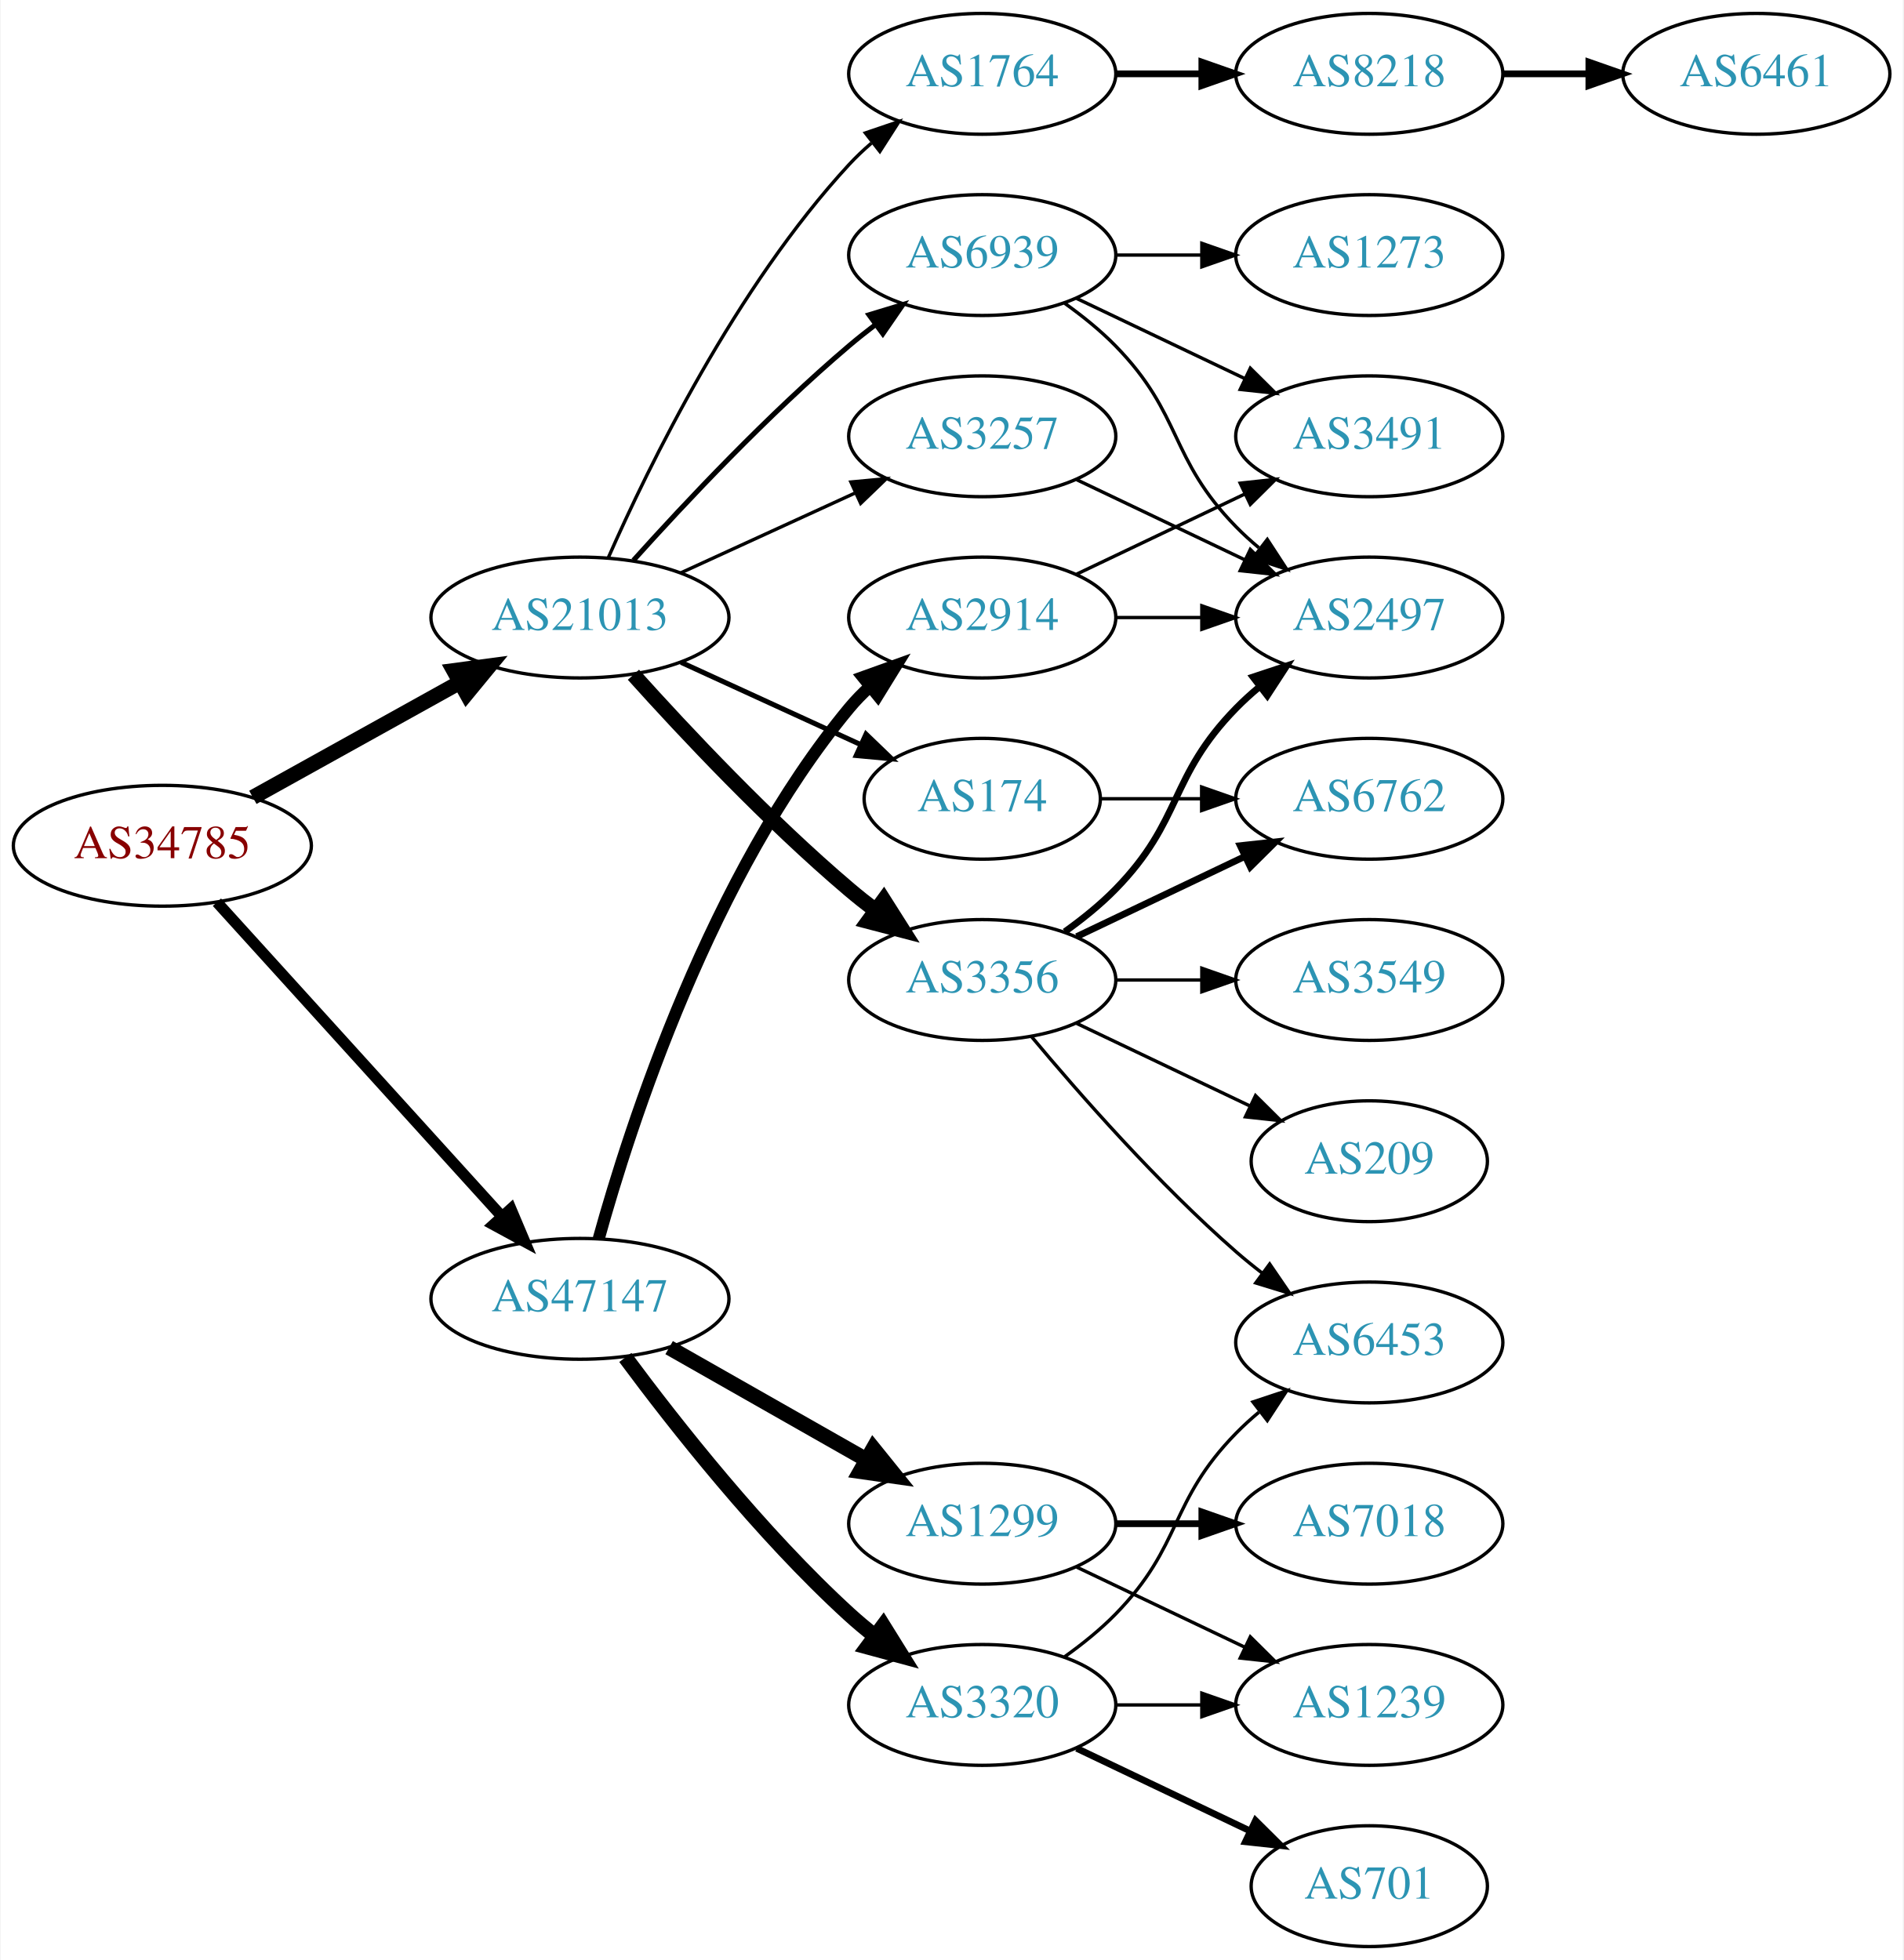
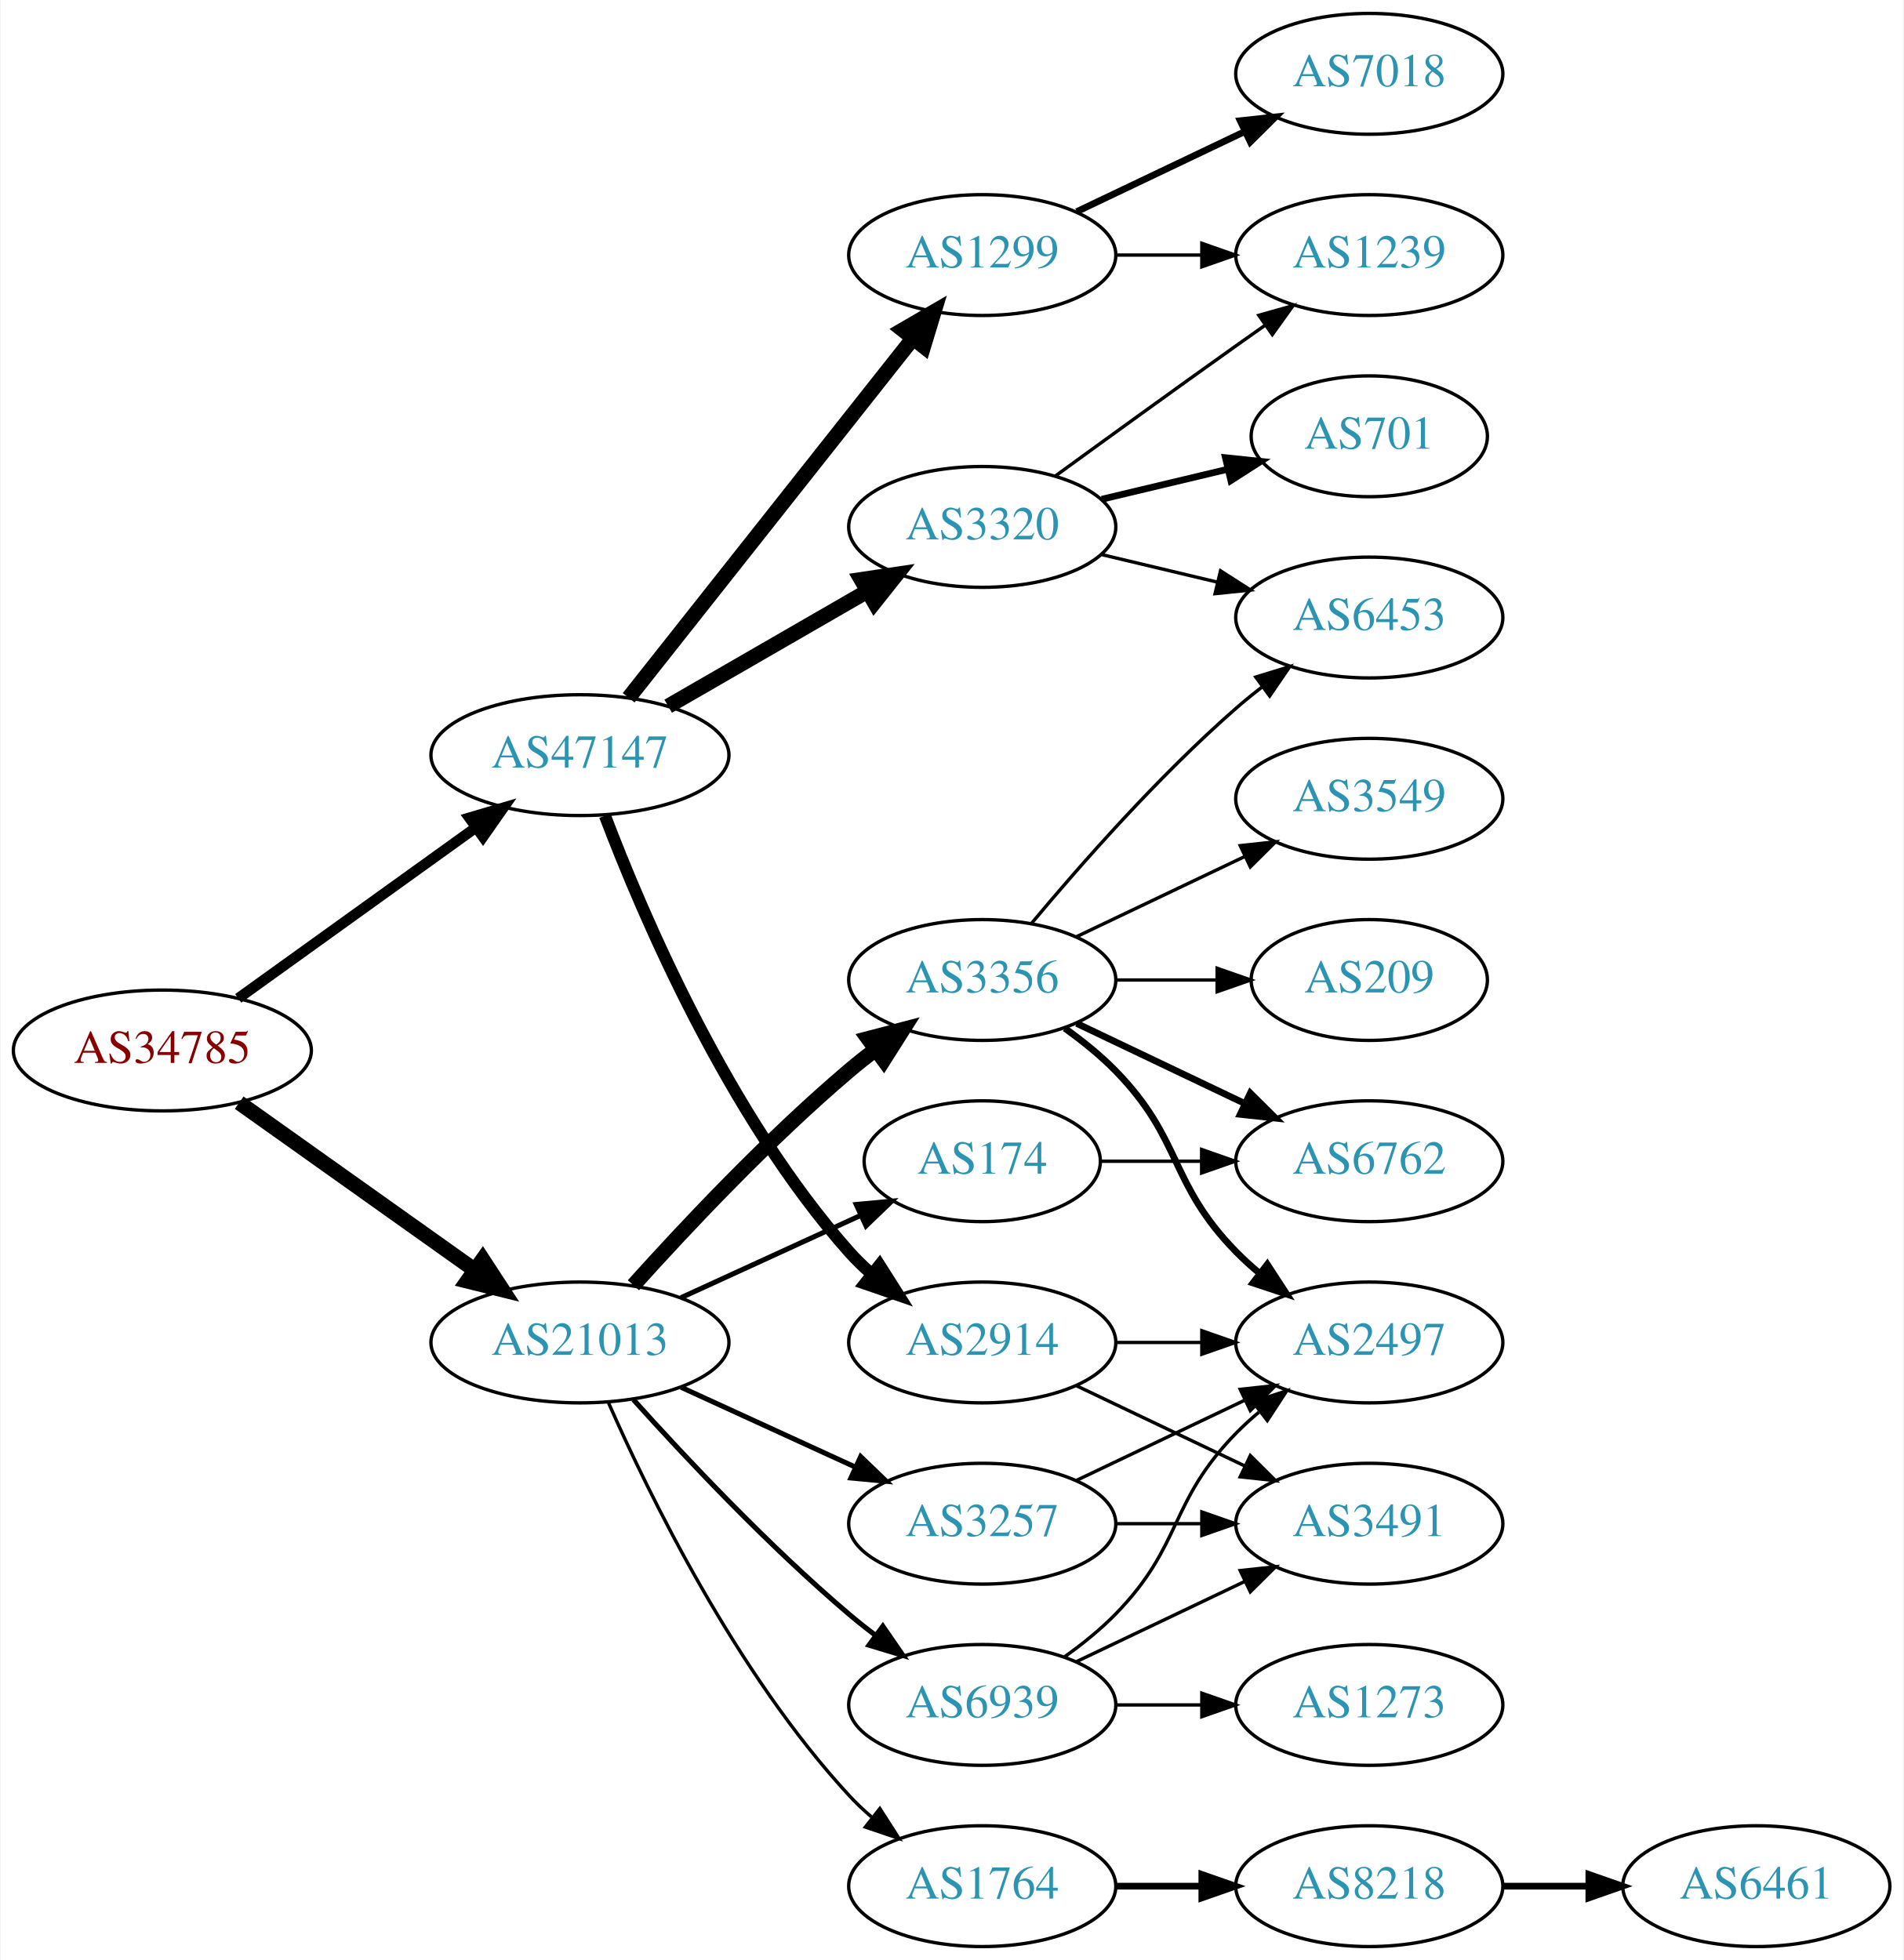
<svg xmlns="http://www.w3.org/2000/svg" xmlns:xlink="http://www.w3.org/1999/xlink" width="567pt" height="584pt" viewBox="0.00 0.00 566.66 584.00">
  <g id="graph0" class="graph" transform="scale(1 1) rotate(0) translate(4 580)">
    <polygon fill="white" stroke="none" points="-4,4 -4,-580 562.663,-580 562.663,4 -4,4" />
    <g id="node1" class="node">
      <g id="a_node1">
        <a xlink:href="/asn/34785" xlink:title="AS34785 ~ Stadtwerke Klagenfurt AG [AT]">
-           <ellipse fill="#ffffff" stroke="black" cx="44.196" cy="-328" rx="44.393" ry="18" />
-           <text text-anchor="middle" x="44.196" y="-324.3" font-family="Times,serif" font-size="14.00" fill="#880000">AS34785</text>
+           <ellipse fill="#ffffff" stroke="black" cx="44.196" cy="-267" rx="44.393" ry="18" />
+           <text text-anchor="middle" x="44.196" y="-263.3" font-family="Times,serif" font-size="14.00" fill="#880000">AS34785</text>
        </a>
      </g>
    </g>
    <g id="node2" class="node">
      <g id="a_node2">
        <a xlink:href="/asn/21013" xlink:title="AS21013 ~ Wels, AT [AT]">
-           <ellipse fill="#ffffff" stroke="black" cx="168.588" cy="-396" rx="44.393" ry="18" />
-           <text text-anchor="middle" x="168.588" y="-392.3" font-family="Times,serif" font-size="14.00" fill="#2c94b3">AS21013</text>
+           <ellipse fill="#ffffff" stroke="black" cx="168.588" cy="-180" rx="44.393" ry="18" />
+           <text text-anchor="middle" x="168.588" y="-176.3" font-family="Times,serif" font-size="14.00" fill="#2c94b3">AS21013</text>
        </a>
      </g>
    </g>
    <g id="edge1" class="edge">
-       <path fill="none" stroke="black" stroke-width="4.5" d="M71.152,-342.421C89.083,-352.383 113.137,-365.747 132.735,-376.636" />
-       <polygon fill="black" stroke="black" stroke-width="4.5" points="131.016,-380.185 141.669,-381.6 134.84,-373.301 131.016,-380.185" />
+       <path fill="none" stroke="black" stroke-width="4.5" d="M67.077,-251.446C86.623,-237.553 115.448,-217.063 137.223,-201.584" />
+       <polygon fill="black" stroke="black" stroke-width="4.5" points="139.614,-204.716 145.484,-195.713 135.052,-198.297 139.614,-204.716" />
    </g>
    <g id="node3" class="node">
      <g id="a_node3">
        <a xlink:href="/asn/47147" xlink:title="AS47147 ~ ANEXIA Internetdienstleistungs GmbH [AT]">
-           <ellipse fill="#ffffff" stroke="black" cx="168.588" cy="-193" rx="44.393" ry="18" />
-           <text text-anchor="middle" x="168.588" y="-189.3" font-family="Times,serif" font-size="14.00" fill="#2c94b3">AS47147</text>
+           <ellipse fill="#ffffff" stroke="black" cx="168.588" cy="-355" rx="44.393" ry="18" />
+           <text text-anchor="middle" x="168.588" y="-351.3" font-family="Times,serif" font-size="14.00" fill="#2c94b3">AS47147</text>
        </a>
      </g>
    </g>
    <g id="edge2" class="edge">
-       <path fill="none" stroke="black" stroke-width="3.316" d="M60.45,-311.175C81.796,-287.63 120.718,-244.698 145.31,-217.574" />
-       <polygon fill="black" stroke="black" stroke-width="3.316" points="148.019,-219.796 152.142,-210.037 142.833,-215.095 148.019,-219.796" />
+       <path fill="none" stroke="black" stroke-width="3.15" d="M66.796,-282.53C86.425,-296.643 115.579,-317.605 137.49,-333.359" />
+       <polygon fill="black" stroke="black" stroke-width="3.15" points="135.631,-336.333 145.793,-339.329 139.717,-330.65 135.631,-336.333" />
    </g>
    <g id="node4" class="node">
      <g id="a_node4">
        <a xlink:href="/asn/174" xlink:title="AS174 ~ Cogent Communications [US]">
-           <ellipse fill="#ffffff" stroke="black" cx="288.431" cy="-342" rx="35.194" ry="18" />
-           <text text-anchor="middle" x="288.431" y="-338.3" font-family="Times,serif" font-size="14.00" fill="#2c94b3">AS174</text>
+           <ellipse fill="#ffffff" stroke="black" cx="288.431" cy="-234" rx="35.194" ry="18" />
+           <text text-anchor="middle" x="288.431" y="-230.3" font-family="Times,serif" font-size="14.00" fill="#2c94b3">AS174</text>
        </a>
      </g>
    </g>
    <g id="edge3" class="edge">
-       <path fill="none" stroke="black" stroke-width="1.5" d="M198.718,-382.652C214.935,-375.22 235.238,-365.917 252.327,-358.086" />
-       <polygon fill="black" stroke="black" stroke-width="1.5" points="253.811,-361.256 261.444,-353.908 250.895,-354.892 253.811,-361.256" />
+       <path fill="none" stroke="black" stroke-width="1.5" d="M198.718,-193.348C214.935,-200.78 235.238,-210.083 252.327,-217.914" />
+       <polygon fill="black" stroke="black" stroke-width="1.5" points="250.895,-221.108 261.444,-222.092 253.811,-214.744 250.895,-221.108" />
    </g>
    <g id="node5" class="node">
      <g id="a_node5">
        <a xlink:href="/asn/3356" xlink:title="AS3356 ~ Level 3 Parent, LLC [US]">
          <ellipse fill="#ffffff" stroke="black" cx="288.431" cy="-288" rx="39.794" ry="18" />
          <text text-anchor="middle" x="288.431" y="-284.3" font-family="Times,serif" font-size="14.00" fill="#2c94b3">AS3356</text>
        </a>
      </g>
    </g>
    <g id="edge4" class="edge">
-       <path fill="none" stroke="black" stroke-width="4.5" d="M184.521,-378.956C199.847,-361.903 224.782,-335.35 248.784,-315 251.281,-312.883 253.942,-310.768 256.653,-308.707" />
-       <polygon fill="black" stroke="black" stroke-width="4.5" points="259.077,-311.812 264.83,-302.734 254.432,-305.453 259.077,-311.812" />
+       <path fill="none" stroke="black" stroke-width="4.5" d="M184.521,-197.044C199.847,-214.097 224.782,-240.65 248.784,-261 251.281,-263.117 253.942,-265.232 256.653,-267.293" />
+       <polygon fill="black" stroke="black" stroke-width="4.5" points="254.432,-270.547 264.83,-273.266 259.077,-264.188 254.432,-270.547" />
    </g>
    <g id="node6" class="node">
      <g id="a_node6">
-         <a xlink:href="/asn/1764" xlink:title="AS1764 ~ NEXTLAYER-AS [AT]">
-           <ellipse fill="#ffffff" stroke="black" cx="288.431" cy="-558" rx="39.794" ry="18" />
-           <text text-anchor="middle" x="288.431" y="-554.3" font-family="Times,serif" font-size="14.00" fill="#2c94b3">AS1764</text>
+         <a xlink:href="/asn/3257" xlink:title="AS3257 ~ GTT [DE]">
+           <ellipse fill="#ffffff" stroke="black" cx="288.431" cy="-126" rx="39.794" ry="18" />
+           <text text-anchor="middle" x="288.431" y="-122.3" font-family="Times,serif" font-size="14.00" fill="#2c94b3">AS3257</text>
        </a>
      </g>
    </g>
    <g id="edge5" class="edge">
-       <path fill="none" stroke="black" d="M177.004,-413.761C189.072,-441.183 215.044,-494.473 248.784,-531 250.815,-533.198 253.054,-535.319 255.4,-537.34" />
-       <polygon fill="black" stroke="black" points="253.612,-540.386 263.644,-543.794 257.927,-534.874 253.612,-540.386" />
+       <path fill="none" stroke="black" stroke-width="1.5" d="M198.718,-166.652C214.329,-159.498 233.727,-150.609 250.399,-142.97" />
+       <polygon fill="black" stroke="black" stroke-width="1.5" points="252.218,-145.986 259.851,-138.638 249.302,-139.622 252.218,-145.986" />
    </g>
    <g id="node7" class="node">
      <g id="a_node7">
-         <a xlink:href="/asn/3257" xlink:title="AS3257 ~ GTT [DE]">
-           <ellipse fill="#ffffff" stroke="black" cx="288.431" cy="-450" rx="39.794" ry="18" />
-           <text text-anchor="middle" x="288.431" y="-446.3" font-family="Times,serif" font-size="14.00" fill="#2c94b3">AS3257</text>
+         <a xlink:href="/asn/1764" xlink:title="AS1764 ~ NEXTLAYER-AS [AT]">
+           <ellipse fill="#ffffff" stroke="black" cx="288.431" cy="-18" rx="39.794" ry="18" />
+           <text text-anchor="middle" x="288.431" y="-14.3" font-family="Times,serif" font-size="14.00" fill="#2c94b3">AS1764</text>
        </a>
      </g>
    </g>
    <g id="edge6" class="edge">
-       <path fill="none" stroke="black" d="M198.718,-409.348C214.329,-416.502 233.727,-425.391 250.399,-433.03" />
-       <polygon fill="black" stroke="black" points="249.302,-436.378 259.851,-437.362 252.218,-430.014 249.302,-436.378" />
+       <path fill="none" stroke="black" d="M177.004,-162.239C189.072,-134.817 215.044,-81.528 248.784,-45 250.815,-42.802 253.054,-40.681 255.4,-38.66" />
+       <polygon fill="black" stroke="black" points="257.927,-41.126 263.644,-32.206 253.612,-35.614 257.927,-41.126" />
    </g>
    <g id="node8" class="node">
      <g id="a_node8">
        <a xlink:href="/asn/6939" xlink:title="AS6939 ~ Hurricane Electric LLC [US]">
-           <ellipse fill="#ffffff" stroke="black" cx="288.431" cy="-504" rx="39.794" ry="18" />
-           <text text-anchor="middle" x="288.431" y="-500.3" font-family="Times,serif" font-size="14.00" fill="#2c94b3">AS6939</text>
+           <ellipse fill="#ffffff" stroke="black" cx="288.431" cy="-72" rx="39.794" ry="18" />
+           <text text-anchor="middle" x="288.431" y="-68.3" font-family="Times,serif" font-size="14.00" fill="#2c94b3">AS6939</text>
        </a>
      </g>
    </g>
    <g id="edge7" class="edge">
-       <path fill="none" stroke="black" stroke-width="1.5" d="M184.521,-413.044C199.847,-430.097 224.782,-456.65 248.784,-477 251.281,-479.117 253.942,-481.232 256.653,-483.293" />
-       <polygon fill="black" stroke="black" stroke-width="1.5" points="254.69,-486.194 264.83,-489.266 258.819,-480.541 254.69,-486.194" />
-     </g>
-     <g id="node16" class="node">
-       <g id="a_node16">
-         <a xlink:href="/asn/1299" xlink:title="AS1299 ~ Telia Carrier [EU]">
-           <ellipse fill="#ffffff" stroke="black" cx="288.431" cy="-126" rx="39.794" ry="18" />
-           <text text-anchor="middle" x="288.431" y="-122.3" font-family="Times,serif" font-size="14.00" fill="#2c94b3">AS1299</text>
-         </a>
-       </g>
-     </g>
-     <g id="edge16" class="edge">
-       <path fill="none" stroke="black" stroke-width="4.5" d="M195.158,-178.462C212.378,-168.672 235.263,-155.66 253.934,-145.045" />
-       <polygon fill="black" stroke="black" stroke-width="4.5" points="255.971,-148.416 262.718,-140.05 252.079,-141.57 255.971,-148.416" />
+       <path fill="none" stroke="black" stroke-width="1.5" d="M184.521,-162.956C199.847,-145.903 224.782,-119.35 248.784,-99 251.281,-96.883 253.942,-94.768 256.653,-92.707" />
+       <polygon fill="black" stroke="black" stroke-width="1.5" points="258.819,-95.459 264.83,-86.734 254.69,-89.806 258.819,-95.459" />
    </g>
    <g id="node17" class="node">
      <g id="a_node17">
-         <a xlink:href="/asn/2914" xlink:title="AS2914 ~ NTT America, Inc. [US]">
-           <ellipse fill="#ffffff" stroke="black" cx="288.431" cy="-396" rx="39.794" ry="18" />
-           <text text-anchor="middle" x="288.431" y="-392.3" font-family="Times,serif" font-size="14.00" fill="#2c94b3">AS2914</text>
+         <a xlink:href="/asn/3320" xlink:title="AS3320 ~ DTAG [DE]">
+           <ellipse fill="#ffffff" stroke="black" cx="288.431" cy="-423" rx="39.794" ry="18" />
+           <text text-anchor="middle" x="288.431" y="-419.3" font-family="Times,serif" font-size="14.00" fill="#2c94b3">AS3320</text>
        </a>
      </g>
    </g>
    <g id="edge17" class="edge">
-       <path fill="none" stroke="black" stroke-width="3.6" d="M174.193,-210.947C183.589,-244.844 207.633,-319.333 248.784,-369 250.645,-371.245 252.736,-373.388 254.957,-375.415" />
-       <polygon fill="black" stroke="black" stroke-width="3.6" points="252.895,-378.249 262.866,-381.83 257.305,-372.812 252.895,-378.249" />
+       <path fill="none" stroke="black" stroke-width="4.5" d="M194.868,-369.588C212.188,-379.582 235.339,-392.941 254.155,-403.799" />
+       <polygon fill="black" stroke="black" stroke-width="4.5" points="252.37,-407.314 262.999,-408.902 256.306,-400.493 252.37,-407.314" />
    </g>
    <g id="node18" class="node">
      <g id="a_node18">
-         <a xlink:href="/asn/3320" xlink:title="AS3320 ~ DTAG [DE]">
-           <ellipse fill="#ffffff" stroke="black" cx="288.431" cy="-72" rx="39.794" ry="18" />
-           <text text-anchor="middle" x="288.431" y="-68.3" font-family="Times,serif" font-size="14.00" fill="#2c94b3">AS3320</text>
+         <a xlink:href="/asn/1299" xlink:title="AS1299 ~ Telia Carrier [EU]">
+           <ellipse fill="#ffffff" stroke="black" cx="288.431" cy="-504" rx="39.794" ry="18" />
+           <text text-anchor="middle" x="288.431" y="-500.3" font-family="Times,serif" font-size="14.00" fill="#2c94b3">AS1299</text>
        </a>
      </g>
    </g>
    <g id="edge18" class="edge">
-       <path fill="none" stroke="black" stroke-width="4.5" d="M182.109,-175.531C196.788,-155.714 222.473,-123.036 248.784,-99 251.201,-96.792 253.807,-94.615 256.482,-92.513" />
-       <polygon fill="black" stroke="black" stroke-width="4.5" points="258.927,-95.602 264.603,-86.476 254.228,-89.282 258.927,-95.602" />
+       <path fill="none" stroke="black" stroke-width="4.5" d="M183.106,-372.092C203.884,-398.364 243.775,-448.802 267.757,-479.125" />
+       <polygon fill="black" stroke="black" stroke-width="4.5" points="264.779,-481.706 274.07,-487.107 270.955,-476.821 264.779,-481.706" />
+     </g>
+     <g id="node19" class="node">
+       <g id="a_node19">
+         <a xlink:href="/asn/2914" xlink:title="AS2914 ~ NTT America, Inc. [US]">
+           <ellipse fill="#ffffff" stroke="black" cx="288.431" cy="-180" rx="39.794" ry="18" />
+           <text text-anchor="middle" x="288.431" y="-176.3" font-family="Times,serif" font-size="14.00" fill="#2c94b3">AS2914</text>
+         </a>
+       </g>
+     </g>
+     <g id="edge19" class="edge">
+       <path fill="none" stroke="black" stroke-width="3.6" d="M176.041,-336.946C187.294,-307.293 212.793,-247.53 248.784,-207 250.771,-204.762 252.979,-202.613 255.304,-200.573" />
+       <polygon fill="black" stroke="black" stroke-width="3.6" points="257.836,-203.032 263.509,-194.084 253.495,-197.542 257.836,-203.032" />
+     </g>
+     <g id="node12" class="node">
+       <g id="a_node12">
+         <a xlink:href="/asn/6762" xlink:title="AS6762 ~ TELECOM ITALIA SPARKLE S.p.A. [IT]">
+           <ellipse fill="#ffffff" stroke="black" cx="403.724" cy="-234" rx="39.794" ry="18" />
+           <text text-anchor="middle" x="403.724" y="-230.3" font-family="Times,serif" font-size="14.00" fill="#2c94b3">AS6762</text>
+         </a>
+       </g>
+     </g>
+     <g id="edge30" class="edge">
+       <path fill="none" stroke="black" d="M323.73,-234C333.107,-234 343.457,-234 353.492,-234" />
+       <polygon fill="black" stroke="black" points="353.781,-237.5 363.781,-234 353.781,-230.5 353.781,-237.5" />
+     </g>
+     <g id="node9" class="node">
+       <g id="a_node9">
+         <a xlink:href="/asn/3549" xlink:title="AS3549 ~ Level 3 Parent, LLC [US]">
+           <ellipse fill="#ffffff" stroke="black" cx="403.724" cy="-342" rx="39.794" ry="18" />
+           <text text-anchor="middle" x="403.724" y="-338.3" font-family="Times,serif" font-size="14.00" fill="#2c94b3">AS3549</text>
+         </a>
+       </g>
+     </g>
+     <g id="edge8" class="edge">
+       <path fill="none" stroke="black" d="M316.567,-300.934C331.561,-308.081 350.382,-317.052 366.605,-324.785" />
+       <polygon fill="black" stroke="black" points="365.276,-328.028 375.809,-329.171 368.288,-321.709 365.276,-328.028" />
    </g>
    <g id="node10" class="node">
      <g id="a_node10">
-         <a xlink:href="/asn/6762" xlink:title="AS6762 ~ TELECOM ITALIA SPARKLE S.p.A. [IT]">
-           <ellipse fill="#ffffff" stroke="black" cx="403.724" cy="-342" rx="39.794" ry="18" />
-           <text text-anchor="middle" x="403.724" y="-338.3" font-family="Times,serif" font-size="14.00" fill="#2c94b3">AS6762</text>
-         </a>
-       </g>
-     </g>
-     <g id="edge26" class="edge">
-       <path fill="none" stroke="black" d="M323.73,-342C333.107,-342 343.457,-342 353.492,-342" />
-       <polygon fill="black" stroke="black" points="353.781,-345.5 363.781,-342 353.781,-338.5 353.781,-345.5" />
-     </g>
-     <g id="node9" class="node">
-       <g id="a_node9">
        <a xlink:href="/asn/6453" xlink:title="AS6453 ~ TATA COMMUNICATIONS (AMERICA) INC [US]">
-           <ellipse fill="#ffffff" stroke="black" cx="403.724" cy="-180" rx="39.794" ry="18" />
-           <text text-anchor="middle" x="403.724" y="-176.3" font-family="Times,serif" font-size="14.00" fill="#2c94b3">AS6453</text>
-         </a>
-       </g>
-     </g>
-     <g id="edge8" class="edge">
-       <path fill="none" stroke="black" d="M303.061,-271.183C317.343,-254.071 340.89,-227.255 364.077,-207 366.543,-204.846 369.182,-202.706 371.879,-200.628" />
-       <polygon fill="black" stroke="black" points="374.052,-203.375 380.033,-194.63 369.904,-197.736 374.052,-203.375" />
+           <ellipse fill="#ffffff" stroke="black" cx="403.724" cy="-396" rx="39.794" ry="18" />
+           <text text-anchor="middle" x="403.724" y="-392.3" font-family="Times,serif" font-size="14.00" fill="#2c94b3">AS6453</text>
+         </a>
+       </g>
    </g>
    <g id="edge9" class="edge">
-       <path fill="none" stroke="black" stroke-width="2" d="M316.567,-300.934C331.561,-308.081 350.382,-317.052 366.605,-324.785" />
-       <polygon fill="black" stroke="black" stroke-width="2" points="365.276,-328.028 375.809,-329.171 368.288,-321.709 365.276,-328.028" />
+       <path fill="none" stroke="black" d="M303.061,-304.817C317.343,-321.929 340.89,-348.745 364.077,-369 366.543,-371.154 369.182,-373.294 371.879,-375.372" />
+       <polygon fill="black" stroke="black" points="369.904,-378.264 380.033,-381.37 374.052,-372.625 369.904,-378.264" />
    </g>
    <g id="node11" class="node">
      <g id="a_node11">
        <a xlink:href="/asn/2497" xlink:title="AS2497 ~ Internet Initiative Japan Inc. [JP]">
-           <ellipse fill="#ffffff" stroke="black" cx="403.724" cy="-396" rx="39.794" ry="18" />
-           <text text-anchor="middle" x="403.724" y="-392.3" font-family="Times,serif" font-size="14.00" fill="#2c94b3">AS2497</text>
+           <ellipse fill="#ffffff" stroke="black" cx="403.724" cy="-180" rx="39.794" ry="18" />
+           <text text-anchor="middle" x="403.724" y="-176.3" font-family="Times,serif" font-size="14.00" fill="#2c94b3">AS2497</text>
        </a>
      </g>
    </g>
    <g id="edge10" class="edge">
-       <path fill="none" stroke="black" stroke-width="2" d="M313.025,-302.389C318.281,-306.148 323.613,-310.437 328.077,-315 348.25,-335.617 343.905,-348.383 364.077,-369 366.17,-371.139 368.453,-373.218 370.83,-375.21" />
-       <polygon fill="black" stroke="black" stroke-width="2" points="369.074,-378.275 379.13,-381.611 373.349,-372.732 369.074,-378.275" />
-     </g>
-     <g id="node12" class="node">
-       <g id="a_node12">
-         <a xlink:href="/asn/3549" xlink:title="AS3549 ~ Level 3 Parent, LLC [US]">
-           <ellipse fill="#ffffff" stroke="black" cx="403.724" cy="-288" rx="39.794" ry="18" />
-           <text text-anchor="middle" x="403.724" y="-284.3" font-family="Times,serif" font-size="14.00" fill="#2c94b3">AS3549</text>
-         </a>
-       </g>
+       <path fill="none" stroke="black" stroke-width="2" d="M313.025,-273.611C318.281,-269.852 323.613,-265.563 328.077,-261 348.25,-240.383 343.905,-227.617 364.077,-207 366.17,-204.861 368.453,-202.782 370.83,-200.79" />
+       <polygon fill="black" stroke="black" stroke-width="2" points="373.349,-203.268 379.13,-194.389 369.074,-197.725 373.349,-203.268" />
    </g>
    <g id="edge11" class="edge">
-       <path fill="none" stroke="black" d="M328.103,-288C336.306,-288 345.07,-288 353.602,-288" />
-       <polygon fill="black" stroke="black" points="353.841,-291.5 363.841,-288 353.841,-284.5 353.841,-291.5" />
+       <path fill="none" stroke="black" stroke-width="2" d="M316.567,-275.066C331.561,-267.919 350.382,-258.948 366.605,-251.215" />
+       <polygon fill="black" stroke="black" stroke-width="2" points="368.288,-254.291 375.809,-246.829 365.276,-247.972 368.288,-254.291" />
    </g>
    <g id="node13" class="node">
      <g id="a_node13">
        <a xlink:href="/asn/209" xlink:title="AS209 ~ CenturyLink Communications, LLC [US]">
-           <ellipse fill="#ffffff" stroke="black" cx="403.724" cy="-234" rx="35.194" ry="18" />
-           <text text-anchor="middle" x="403.724" y="-230.3" font-family="Times,serif" font-size="14.00" fill="#2c94b3">AS209</text>
+           <ellipse fill="#ffffff" stroke="black" cx="403.724" cy="-288" rx="35.194" ry="18" />
+           <text text-anchor="middle" x="403.724" y="-284.3" font-family="Times,serif" font-size="14.00" fill="#2c94b3">AS209</text>
        </a>
      </g>
    </g>
    <g id="edge12" class="edge">
-       <path fill="none" stroke="black" d="M316.567,-275.066C331.999,-267.71 351.485,-258.423 368.02,-250.541" />
-       <polygon fill="black" stroke="black" points="369.84,-253.551 377.361,-246.089 366.828,-247.232 369.84,-253.551" />
+       <path fill="none" stroke="black" d="M328.103,-288C337.808,-288 348.299,-288 358.262,-288" />
+       <polygon fill="black" stroke="black" points="358.398,-291.5 368.398,-288 358.398,-284.5 358.398,-291.5" />
+     </g>
+     <g id="edge13" class="edge">
+       <path fill="none" stroke="black" d="M316.567,-138.934C331.561,-146.081 350.382,-155.052 366.605,-162.785" />
+       <polygon fill="black" stroke="black" points="365.276,-166.028 375.809,-167.171 368.288,-159.709 365.276,-166.028" />
    </g>
    <g id="node14" class="node">
      <g id="a_node14">
+         <a xlink:href="/asn/3491" xlink:title="AS3491 ~ PCCW Global, Inc. [US]">
+           <ellipse fill="#ffffff" stroke="black" cx="403.724" cy="-126" rx="39.794" ry="18" />
+           <text text-anchor="middle" x="403.724" y="-122.3" font-family="Times,serif" font-size="14.00" fill="#2c94b3">AS3491</text>
+         </a>
+       </g>
+     </g>
+     <g id="edge14" class="edge">
+       <path fill="none" stroke="black" d="M328.103,-126C336.306,-126 345.07,-126 353.602,-126" />
+       <polygon fill="black" stroke="black" points="353.841,-129.5 363.841,-126 353.841,-122.5 353.841,-129.5" />
+     </g>
+     <g id="node15" class="node">
+       <g id="a_node15">
        <a xlink:href="/asn/8218" xlink:title="AS8218 ~ legacy Neotelecoms [FR]">
-           <ellipse fill="#ffffff" stroke="black" cx="403.724" cy="-558" rx="39.794" ry="18" />
-           <text text-anchor="middle" x="403.724" y="-554.3" font-family="Times,serif" font-size="14.00" fill="#2c94b3">AS8218</text>
-         </a>
-       </g>
-     </g>
-     <g id="edge13" class="edge">
-       <path fill="none" stroke="black" stroke-width="2" d="M328.103,-558C336.306,-558 345.07,-558 353.602,-558" />
-       <polygon fill="black" stroke="black" stroke-width="2" points="353.841,-561.5 363.841,-558 353.841,-554.5 353.841,-561.5" />
+           <ellipse fill="#ffffff" stroke="black" cx="403.724" cy="-18" rx="39.794" ry="18" />
+           <text text-anchor="middle" x="403.724" y="-14.3" font-family="Times,serif" font-size="14.00" fill="#2c94b3">AS8218</text>
+         </a>
+       </g>
    </g>
    <g id="edge15" class="edge">
-       <path fill="none" stroke="black" d="M316.567,-437.066C331.561,-429.919 350.382,-420.948 366.605,-413.215" />
-       <polygon fill="black" stroke="black" points="368.288,-416.291 375.809,-408.829 365.276,-409.972 368.288,-416.291" />
+       <path fill="none" stroke="black" stroke-width="2" d="M328.103,-18C336.306,-18 345.07,-18 353.602,-18" />
+       <polygon fill="black" stroke="black" stroke-width="2" points="353.841,-21.5 363.841,-18 353.841,-14.5 353.841,-21.5" />
+     </g>
+     <g id="edge29" class="edge">
+       <path fill="none" stroke="black" d="M313.025,-86.389C318.281,-90.148 323.613,-94.437 328.077,-99 348.25,-119.617 343.905,-132.383 364.077,-153 366.17,-155.139 368.453,-157.218 370.83,-159.21" />
+       <polygon fill="black" stroke="black" points="369.074,-162.275 379.13,-165.611 373.349,-156.732 369.074,-162.275" />
    </g>
    <g id="edge27" class="edge">
-       <path fill="none" stroke="black" d="M313.025,-489.611C318.281,-485.852 323.613,-481.563 328.077,-477 348.25,-456.383 343.905,-443.617 364.077,-423 366.17,-420.861 368.453,-418.782 370.83,-416.79" />
-       <polygon fill="black" stroke="black" points="373.349,-419.268 379.13,-410.389 369.074,-413.725 373.349,-419.268" />
-     </g>
-     <g id="node19" class="node">
-       <g id="a_node19">
-         <a xlink:href="/asn/3491" xlink:title="AS3491 ~ PCCW Global, Inc. [US]">
-           <ellipse fill="#ffffff" stroke="black" cx="403.724" cy="-450" rx="39.794" ry="18" />
-           <text text-anchor="middle" x="403.724" y="-446.3" font-family="Times,serif" font-size="14.00" fill="#2c94b3">AS3491</text>
-         </a>
-       </g>
-     </g>
-     <g id="edge29" class="edge">
-       <path fill="none" stroke="black" d="M316.567,-491.066C331.561,-483.919 350.382,-474.948 366.605,-467.215" />
-       <polygon fill="black" stroke="black" points="368.288,-470.291 375.809,-462.829 365.276,-463.972 368.288,-470.291" />
+       <path fill="none" stroke="black" d="M316.567,-84.934C331.561,-92.081 350.382,-101.052 366.605,-108.785" />
+       <polygon fill="black" stroke="black" points="365.276,-112.028 375.809,-113.171 368.288,-105.709 365.276,-112.028" />
    </g>
    <g id="node23" class="node">
      <g id="a_node23">
        <a xlink:href="/asn/1273" xlink:title="AS1273 ~ Vodafone Group PLC [EU]">
-           <ellipse fill="#ffffff" stroke="black" cx="403.724" cy="-504" rx="39.794" ry="18" />
-           <text text-anchor="middle" x="403.724" y="-500.3" font-family="Times,serif" font-size="14.00" fill="#2c94b3">AS1273</text>
+           <ellipse fill="#ffffff" stroke="black" cx="403.724" cy="-72" rx="39.794" ry="18" />
+           <text text-anchor="middle" x="403.724" y="-68.3" font-family="Times,serif" font-size="14.00" fill="#2c94b3">AS1273</text>
        </a>
      </g>
    </g>
    <g id="edge28" class="edge">
-       <path fill="none" stroke="black" d="M328.103,-504C336.306,-504 345.07,-504 353.602,-504" />
-       <polygon fill="black" stroke="black" points="353.841,-507.5 363.841,-504 353.841,-500.5 353.841,-507.5" />
-     </g>
-     <g id="node15" class="node">
-       <g id="a_node15">
+       <path fill="none" stroke="black" d="M328.103,-72C336.306,-72 345.07,-72 353.602,-72" />
+       <polygon fill="black" stroke="black" points="353.841,-75.5 363.841,-72 353.841,-68.5 353.841,-75.5" />
+     </g>
+     <g id="node16" class="node">
+       <g id="a_node16">
        <a xlink:href="/asn/6461" xlink:title="AS6461 ~ Zayo Bandwidth [US]">
-           <ellipse fill="#ffffff" stroke="black" cx="519.017" cy="-558" rx="39.794" ry="18" />
-           <text text-anchor="middle" x="519.017" y="-554.3" font-family="Times,serif" font-size="14.00" fill="#2c94b3">AS6461</text>
-         </a>
-       </g>
-     </g>
-     <g id="edge14" class="edge">
-       <path fill="none" stroke="black" stroke-width="2" d="M443.396,-558C451.599,-558 460.363,-558 468.895,-558" />
-       <polygon fill="black" stroke="black" stroke-width="2" points="469.134,-561.5 479.134,-558 469.134,-554.5 469.134,-561.5" />
+           <ellipse fill="#ffffff" stroke="black" cx="519.017" cy="-18" rx="39.794" ry="18" />
+           <text text-anchor="middle" x="519.017" y="-14.3" font-family="Times,serif" font-size="14.00" fill="#2c94b3">AS6461</text>
+         </a>
+       </g>
+     </g>
+     <g id="edge16" class="edge">
+       <path fill="none" stroke="black" stroke-width="2" d="M443.396,-18C451.599,-18 460.363,-18 468.895,-18" />
+       <polygon fill="black" stroke="black" stroke-width="2" points="469.134,-21.5 479.134,-18 469.134,-14.5 469.134,-21.5" />
+     </g>
+     <g id="edge22" class="edge">
+       <path fill="none" stroke="black" d="M324.038,-414.752C334.909,-412.162 347.064,-409.265 358.506,-406.538" />
+       <polygon fill="black" stroke="black" points="359.412,-409.92 368.328,-404.197 357.789,-403.111 359.412,-409.92" />
+     </g>
+     <g id="node20" class="node">
+       <g id="a_node20">
+         <a xlink:href="/asn/701" xlink:title="AS701 ~ UUNET [US]">
+           <ellipse fill="#ffffff" stroke="black" cx="403.724" cy="-450" rx="35.194" ry="18" />
+           <text text-anchor="middle" x="403.724" y="-446.3" font-family="Times,serif" font-size="14.00" fill="#2c94b3">AS701</text>
+         </a>
+       </g>
+     </g>
+     <g id="edge20" class="edge">
+       <path fill="none" stroke="black" stroke-width="2" d="M324.038,-431.248C335.833,-434.058 349.137,-437.229 361.405,-440.153" />
+       <polygon fill="black" stroke="black" stroke-width="2" points="360.871,-443.624 371.41,-442.537 362.494,-436.814 360.871,-443.624" />
    </g>
    <g id="node21" class="node">
      <g id="a_node21">
        <a xlink:href="/asn/1239" xlink:title="AS1239 ~ Sprint [US]">
-           <ellipse fill="#ffffff" stroke="black" cx="403.724" cy="-72" rx="39.794" ry="18" />
-           <text text-anchor="middle" x="403.724" y="-68.3" font-family="Times,serif" font-size="14.00" fill="#2c94b3">AS1239</text>
-         </a>
-       </g>
+           <ellipse fill="#ffffff" stroke="black" cx="403.724" cy="-504" rx="39.794" ry="18" />
+           <text text-anchor="middle" x="403.724" y="-500.3" font-family="Times,serif" font-size="14.00" fill="#2c94b3">AS1239</text>
+         </a>
+       </g>
+     </g>
+     <g id="edge21" class="edge">
+       <path fill="none" stroke="black" d="M310.279,-438.222C325.213,-449.091 345.827,-464.025 364.077,-477 366.898,-479.005 369.841,-481.085 372.789,-483.159" />
+       <polygon fill="black" stroke="black" points="370.816,-486.05 381.013,-488.926 374.835,-480.319 370.816,-486.05" />
    </g>
    <g id="edge24" class="edge">
-       <path fill="none" stroke="black" d="M316.567,-113.066C331.561,-105.919 350.382,-96.948 366.605,-89.215" />
-       <polygon fill="black" stroke="black" points="368.288,-92.291 375.809,-84.829 365.276,-85.972 368.288,-92.291" />
+       <path fill="none" stroke="black" d="M328.103,-504C336.306,-504 345.07,-504 353.602,-504" />
+       <polygon fill="black" stroke="black" points="353.841,-507.5 363.841,-504 353.841,-500.5 353.841,-507.5" />
    </g>
    <g id="node22" class="node">
      <g id="a_node22">
        <a xlink:href="/asn/7018" xlink:title="AS7018 ~ AT&amp;T Services, Inc. [US]">
-           <ellipse fill="#ffffff" stroke="black" cx="403.724" cy="-126" rx="39.794" ry="18" />
-           <text text-anchor="middle" x="403.724" y="-122.3" font-family="Times,serif" font-size="14.00" fill="#2c94b3">AS7018</text>
-         </a>
-       </g>
+           <ellipse fill="#ffffff" stroke="black" cx="403.724" cy="-558" rx="39.794" ry="18" />
+           <text text-anchor="middle" x="403.724" y="-554.3" font-family="Times,serif" font-size="14.00" fill="#2c94b3">AS7018</text>
+         </a>
+       </g>
+     </g>
+     <g id="edge23" class="edge">
+       <path fill="none" stroke="black" stroke-width="2" d="M316.567,-516.934C331.561,-524.081 350.382,-533.052 366.605,-540.785" />
+       <polygon fill="black" stroke="black" stroke-width="2" points="365.276,-544.028 375.809,-545.171 368.288,-537.709 365.276,-544.028" />
+     </g>
+     <g id="edge26" class="edge">
+       <path fill="none" stroke="black" d="M328.103,-180C336.306,-180 345.07,-180 353.602,-180" />
+       <polygon fill="black" stroke="black" points="353.841,-183.5 363.841,-180 353.841,-176.5 353.841,-183.5" />
    </g>
    <g id="edge25" class="edge">
-       <path fill="none" stroke="black" stroke-width="2" d="M328.103,-126C336.306,-126 345.07,-126 353.602,-126" />
-       <polygon fill="black" stroke="black" stroke-width="2" points="353.841,-129.5 363.841,-126 353.841,-122.5 353.841,-129.5" />
-     </g>
-     <g id="edge20" class="edge">
-       <path fill="none" stroke="black" d="M328.103,-396C336.306,-396 345.07,-396 353.602,-396" />
-       <polygon fill="black" stroke="black" points="353.841,-399.5 363.841,-396 353.841,-392.5 353.841,-399.5" />
-     </g>
-     <g id="edge19" class="edge">
-       <path fill="none" stroke="black" d="M316.567,-408.934C331.561,-416.081 350.382,-425.052 366.605,-432.785" />
-       <polygon fill="black" stroke="black" points="365.276,-436.028 375.809,-437.171 368.288,-429.709 365.276,-436.028" />
-     </g>
-     <g id="edge23" class="edge">
-       <path fill="none" stroke="black" d="M313.025,-86.389C318.281,-90.148 323.613,-94.437 328.077,-99 348.25,-119.617 343.905,-132.383 364.077,-153 366.17,-155.139 368.453,-157.218 370.83,-159.21" />
-       <polygon fill="black" stroke="black" points="369.074,-162.275 379.13,-165.611 373.349,-156.732 369.074,-162.275" />
-     </g>
-     <g id="node20" class="node">
-       <g id="a_node20">
-         <a xlink:href="/asn/701" xlink:title="AS701 ~ UUNET [US]">
-           <ellipse fill="#ffffff" stroke="black" cx="403.724" cy="-18" rx="35.194" ry="18" />
-           <text text-anchor="middle" x="403.724" y="-14.3" font-family="Times,serif" font-size="14.00" fill="#2c94b3">AS701</text>
-         </a>
-       </g>
-     </g>
-     <g id="edge21" class="edge">
-       <path fill="none" stroke="black" stroke-width="2" d="M316.567,-59.066C331.999,-51.71 351.485,-42.423 368.02,-34.541" />
-       <polygon fill="black" stroke="black" stroke-width="2" points="369.84,-37.551 377.361,-30.089 366.828,-31.232 369.84,-37.551" />
-     </g>
-     <g id="edge22" class="edge">
-       <path fill="none" stroke="black" d="M328.103,-72C336.306,-72 345.07,-72 353.602,-72" />
-       <polygon fill="black" stroke="black" points="353.841,-75.5 363.841,-72 353.841,-68.5 353.841,-75.5" />
+       <path fill="none" stroke="black" d="M316.567,-167.066C331.561,-159.919 350.382,-150.948 366.605,-143.215" />
+       <polygon fill="black" stroke="black" points="368.288,-146.291 375.809,-138.829 365.276,-139.972 368.288,-146.291" />
    </g>
  </g>
</svg>
